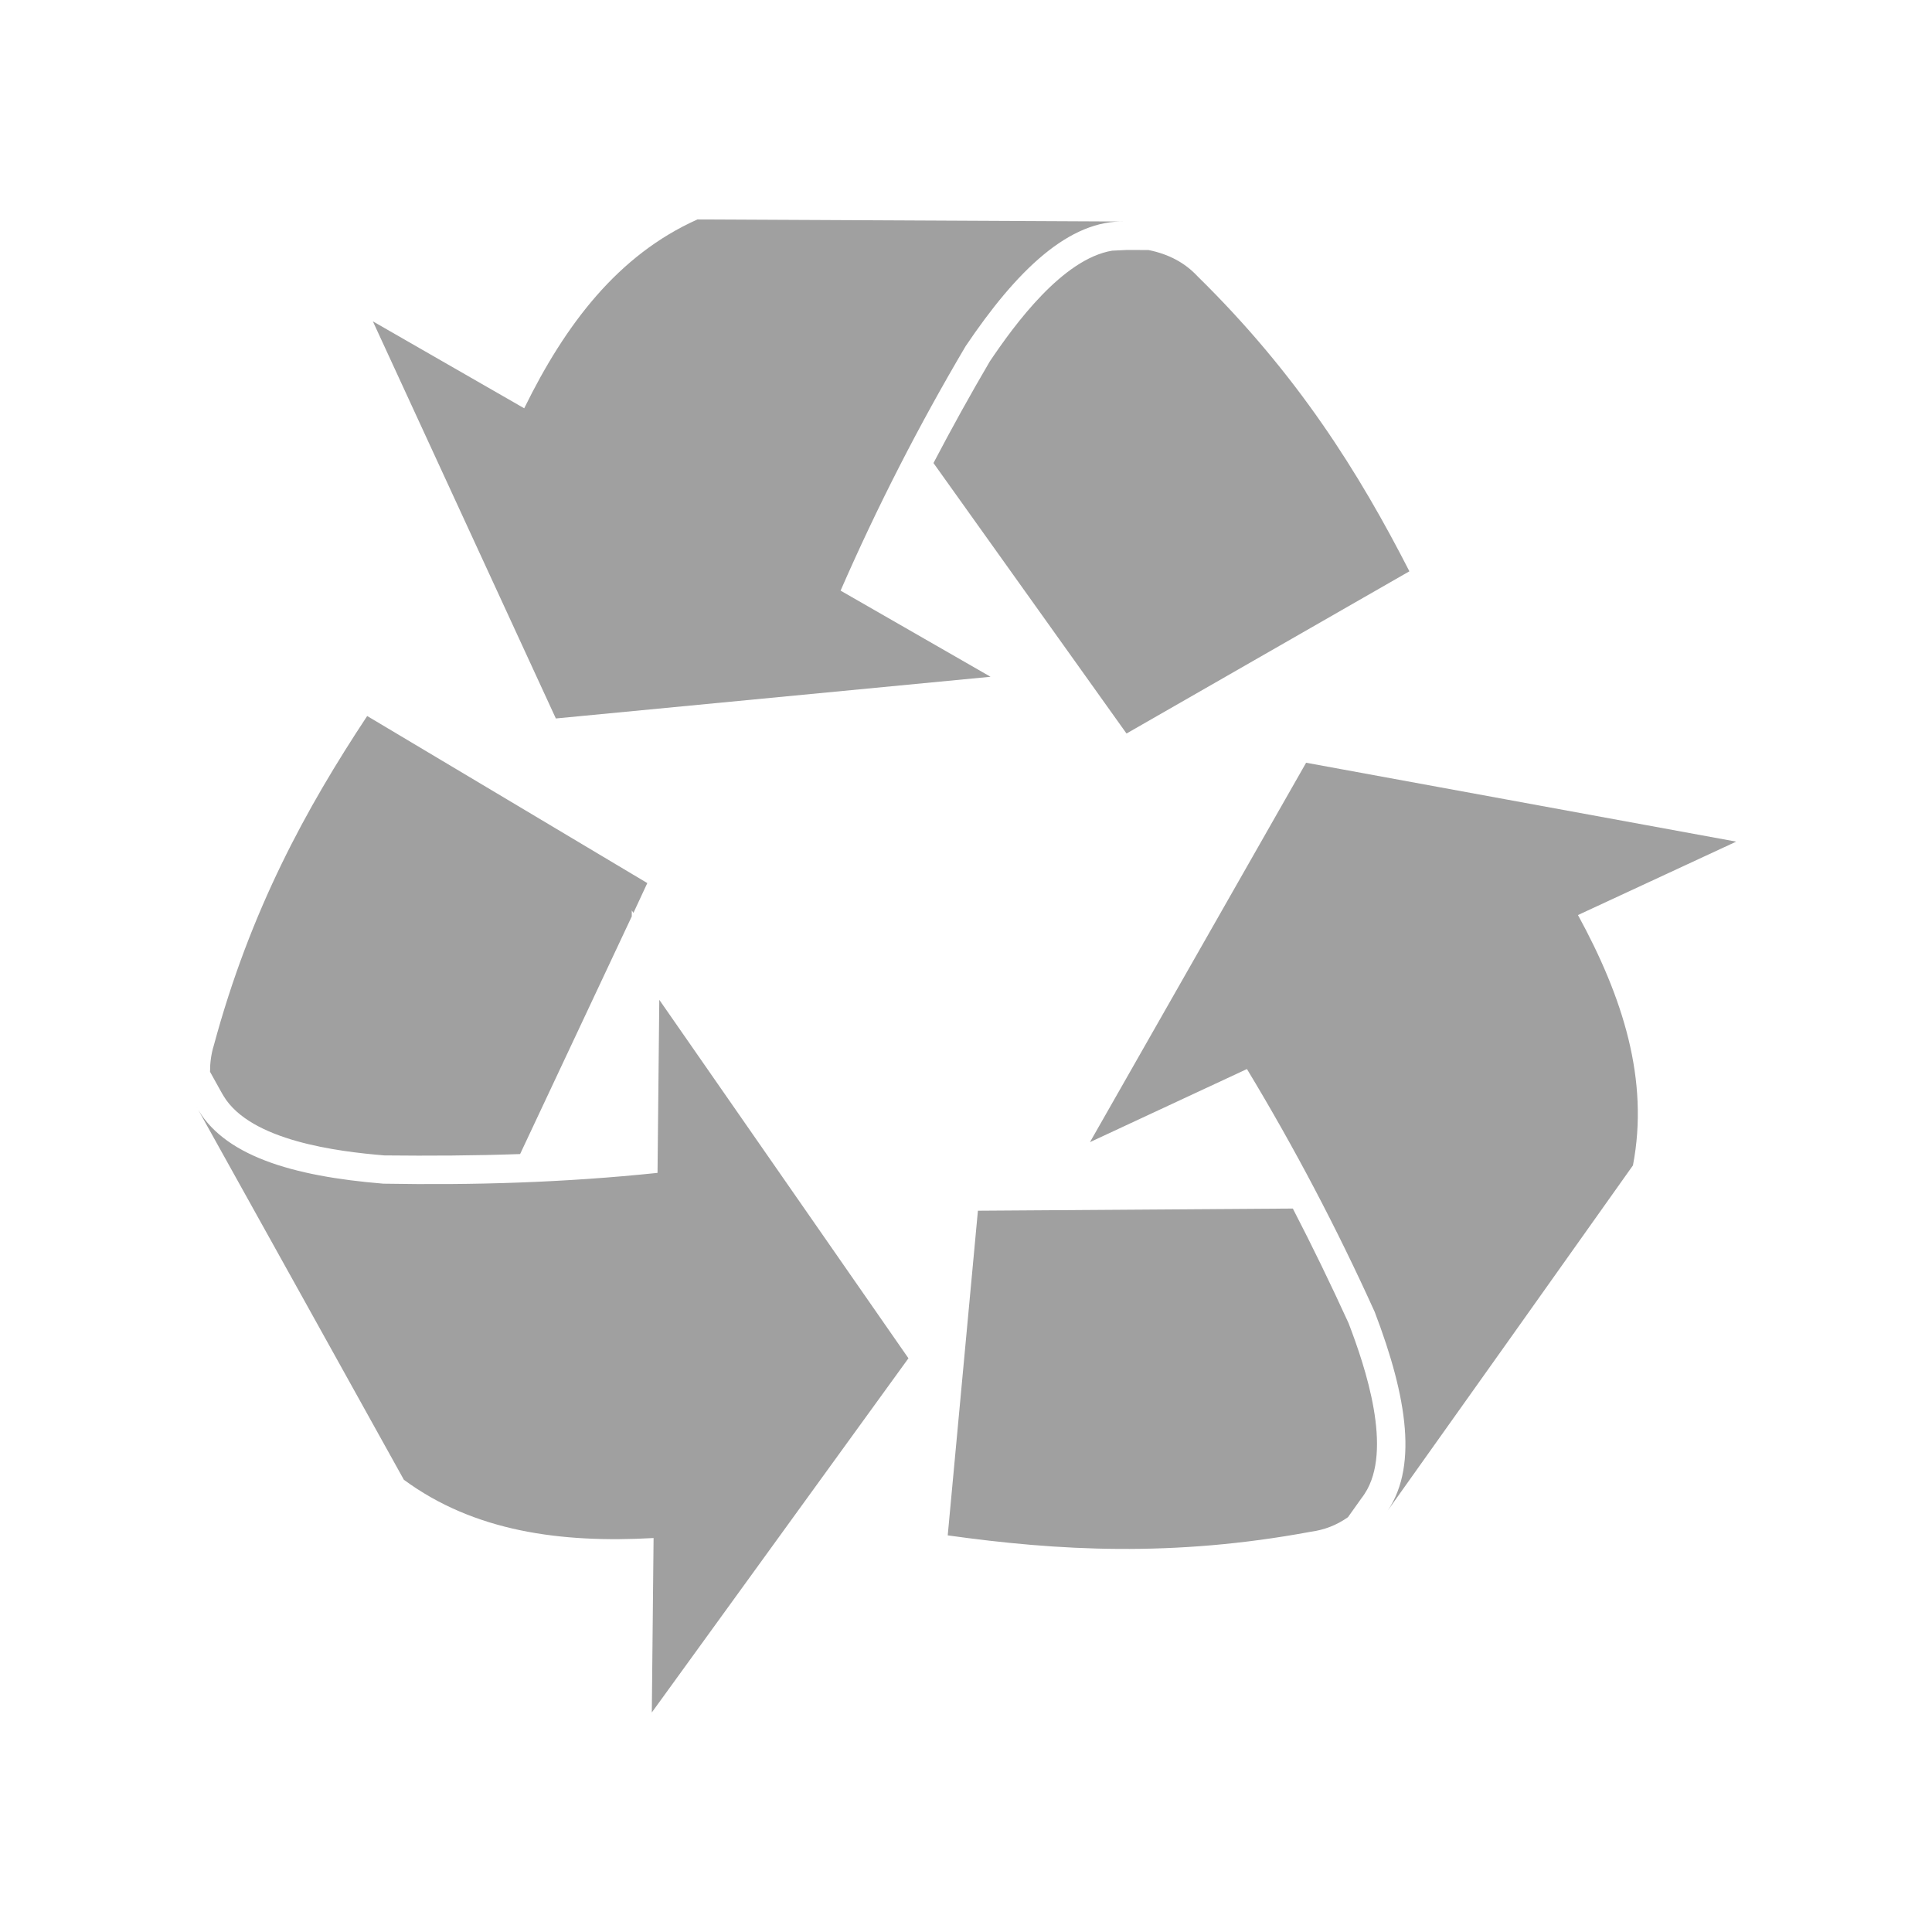
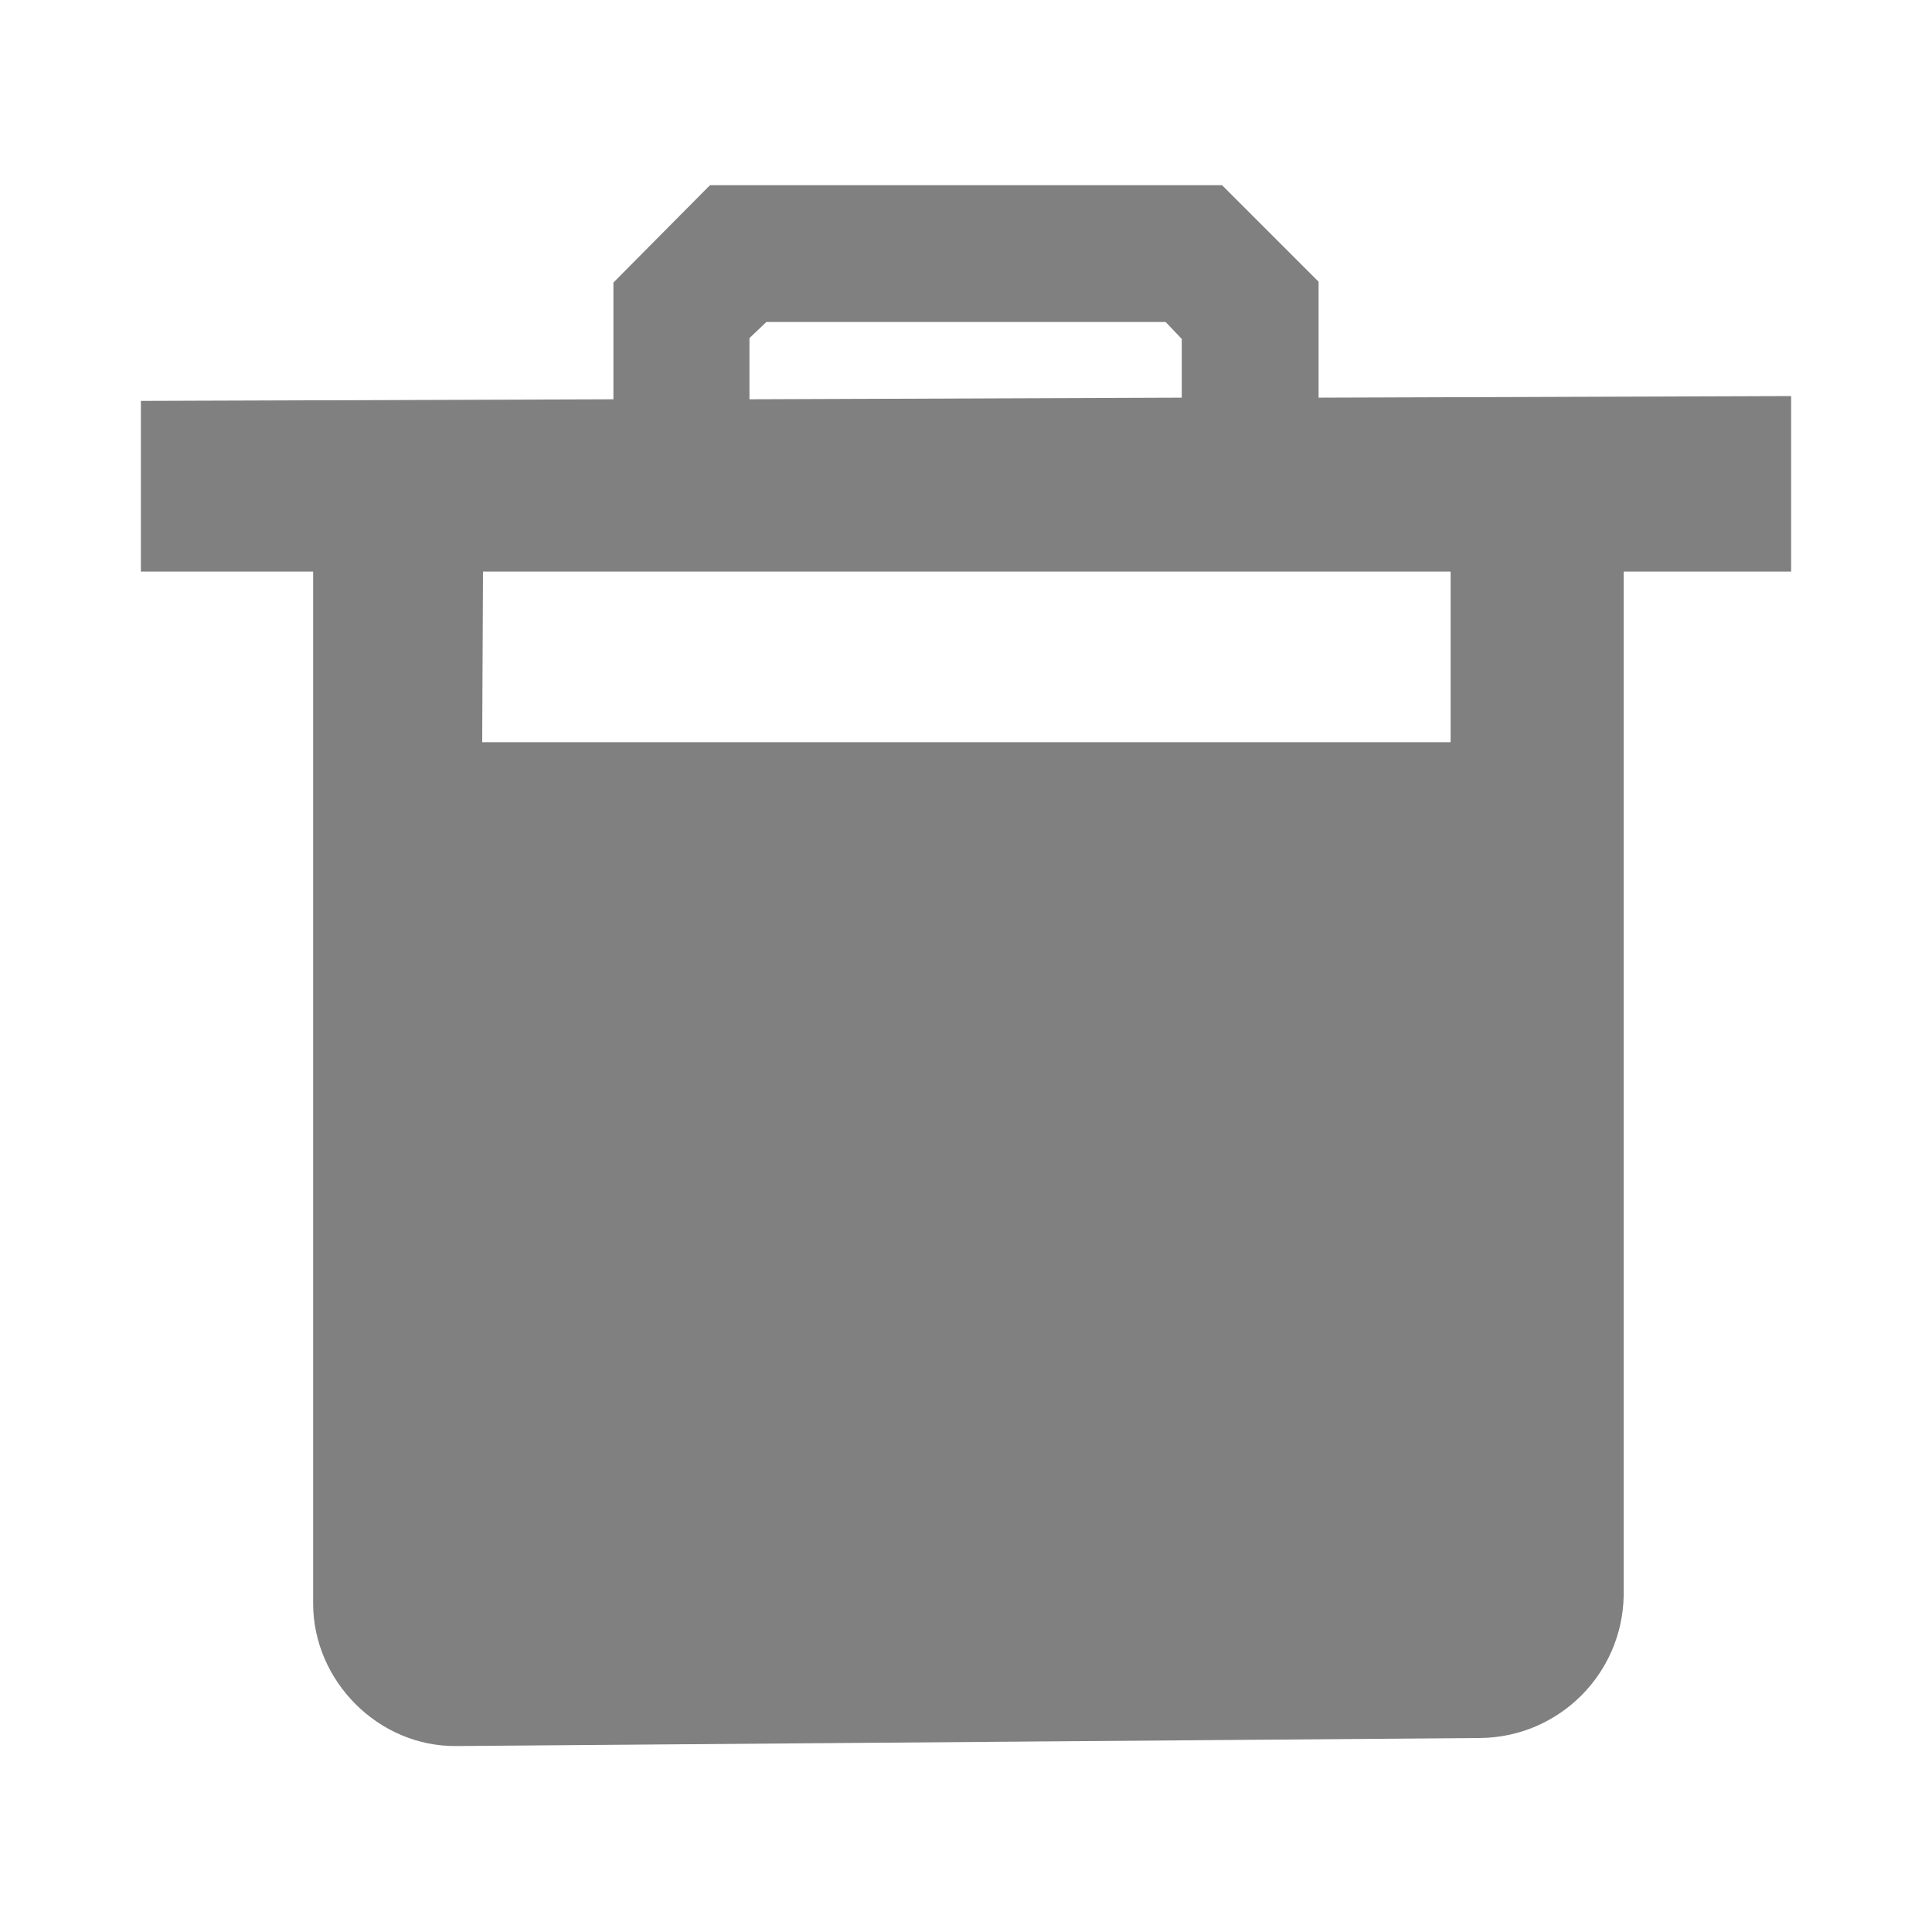
<svg xmlns="http://www.w3.org/2000/svg" width="24" height="24">
-   <defs>
-     <linearGradient id="a">
-       <stop offset="0" stop-color="#555753" />
-       <stop offset="1" stop-color="#d3d7cf" stop-opacity="0" />
-     </linearGradient>
-     <linearGradient id="b">
-       <stop offset="0" />
-       <stop offset="1" stop-opacity="0" />
-     </linearGradient>
-     <linearGradient id="c">
-       <stop offset="0" stop-color="#b9b9b9" />
-       <stop offset="1" stop-color="#fff" />
-     </linearGradient>
-     <linearGradient id="d">
-       <stop offset="0" stop-color="#fff" />
-       <stop offset="1" stop-color="#a9a9a7" />
-     </linearGradient>
-   </defs>
-   <path d="M8.664 2.726l5.32.026c-.702-.027-1.356.609-1.989 1.549a27.897 27.897 0 0 0-1.553 3.036l1.863 1.07-5.4.518-2.273-4.933 1.88 1.08c.51-1.04 1.163-1.903 2.152-2.346zm5.338.379l.265.001c.25.05.452.158.606.323 1.247 1.223 2.01 2.447 2.635 3.668l-3.514 2.015-2.398-3.36c.223-.426.456-.847.7-1.263.309-.459.904-1.272 1.519-1.375zm-9.44 5.79c1.159.692 2.32 1.382 3.479 2.075l-.172.37-.021-.03v.074l-1.387 2.952c-.561.02-1.124.023-1.685.017-.582-.048-1.662-.181-1.998-.737-.013-.02-.021-.038-.033-.057l-.136-.245c0-.11.014-.222.047-.327.455-1.685 1.148-2.947 1.905-4.092zm11.663.58l5.343.98-1.966.912c.557 1.019.887 2.048.683 3.11a3299.122 3299.122 0 0 1-3.083 4.34c.425-.56.28-1.46-.125-2.52a28.723 28.723 0 0 0-1.587-3.017l-1.95.908zM8.19 12.42l3.095 4.453-3.188 4.4.022-2.167c-1.156.065-2.23-.082-3.102-.724-.862-1.552-1.723-3.102-2.585-4.65.325.624 1.201.88 2.33.972 1.118.02 2.249-.013 3.406-.134zm7.87 2.593c.242.467.471.94.692 1.423.21.547.556 1.579.2 2.12-.013.02-.025.037-.039.055l-.168.236c-.141.1-.295.158-.457.18-1.718.32-3.155.236-4.515.046l.375-4.033z" opacity=".75" fill="gray" />
+   <path style="line-height:normal;font-variant-ligatures:normal;font-variant-position:normal;font-variant-caps:normal;font-variant-numeric:normal;font-variant-alternates:normal;font-feature-settings:normal;text-indent:0;text-align:start;text-decoration-line:none;text-decoration-style:solid;text-decoration-color:#000;text-transform:none;text-orientation:mixed;shape-padding:0;isolation:auto;mix-blend-mode:normal" d="M8.82 2.3l-1.2 1.21v1.45l-5.87.02V7.1h2.14v12.82c0 .96.81 1.78 1.78 1.77l12.72-.1a1.8 1.8 0 0 0 1.78-1.77V7.1h2.08V4.92l-5.87.02V3.5l-1.2-1.2zm.7 1.7h4.96l.2.21v.73l-5.37.02V4.2zM6 7.1h12.02v2.12H5.99z" color="#000" font-weight="400" font-family="sans-serif" white-space="normal" overflow="visible" fill="gray" fill-rule="evenodd" />
</svg>
